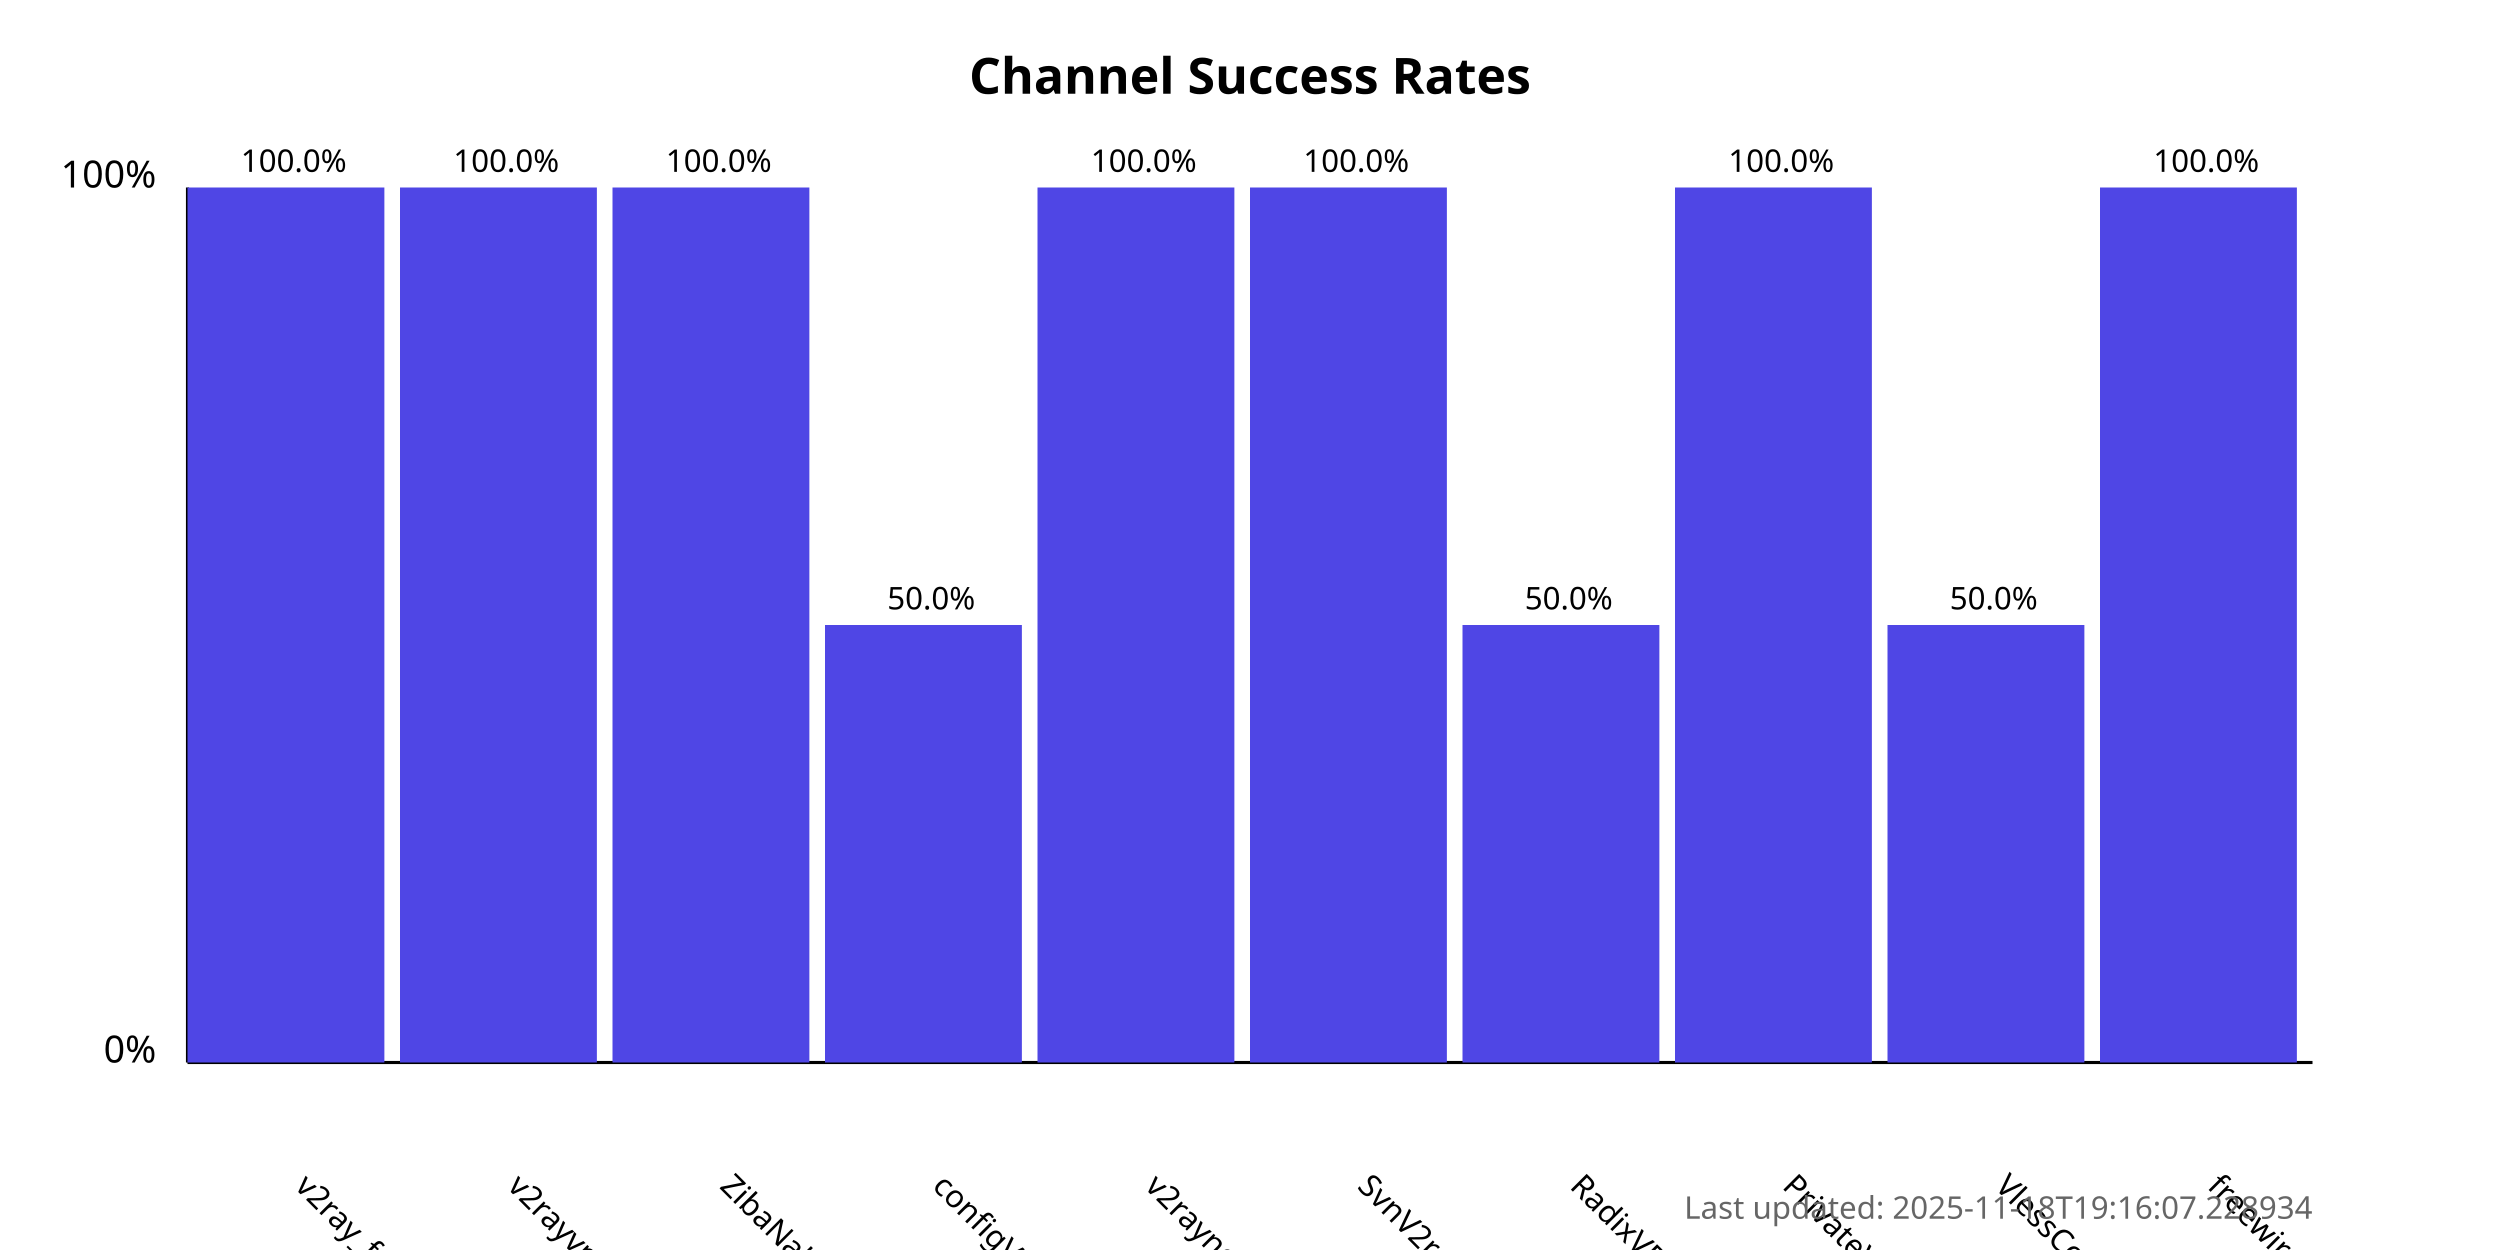
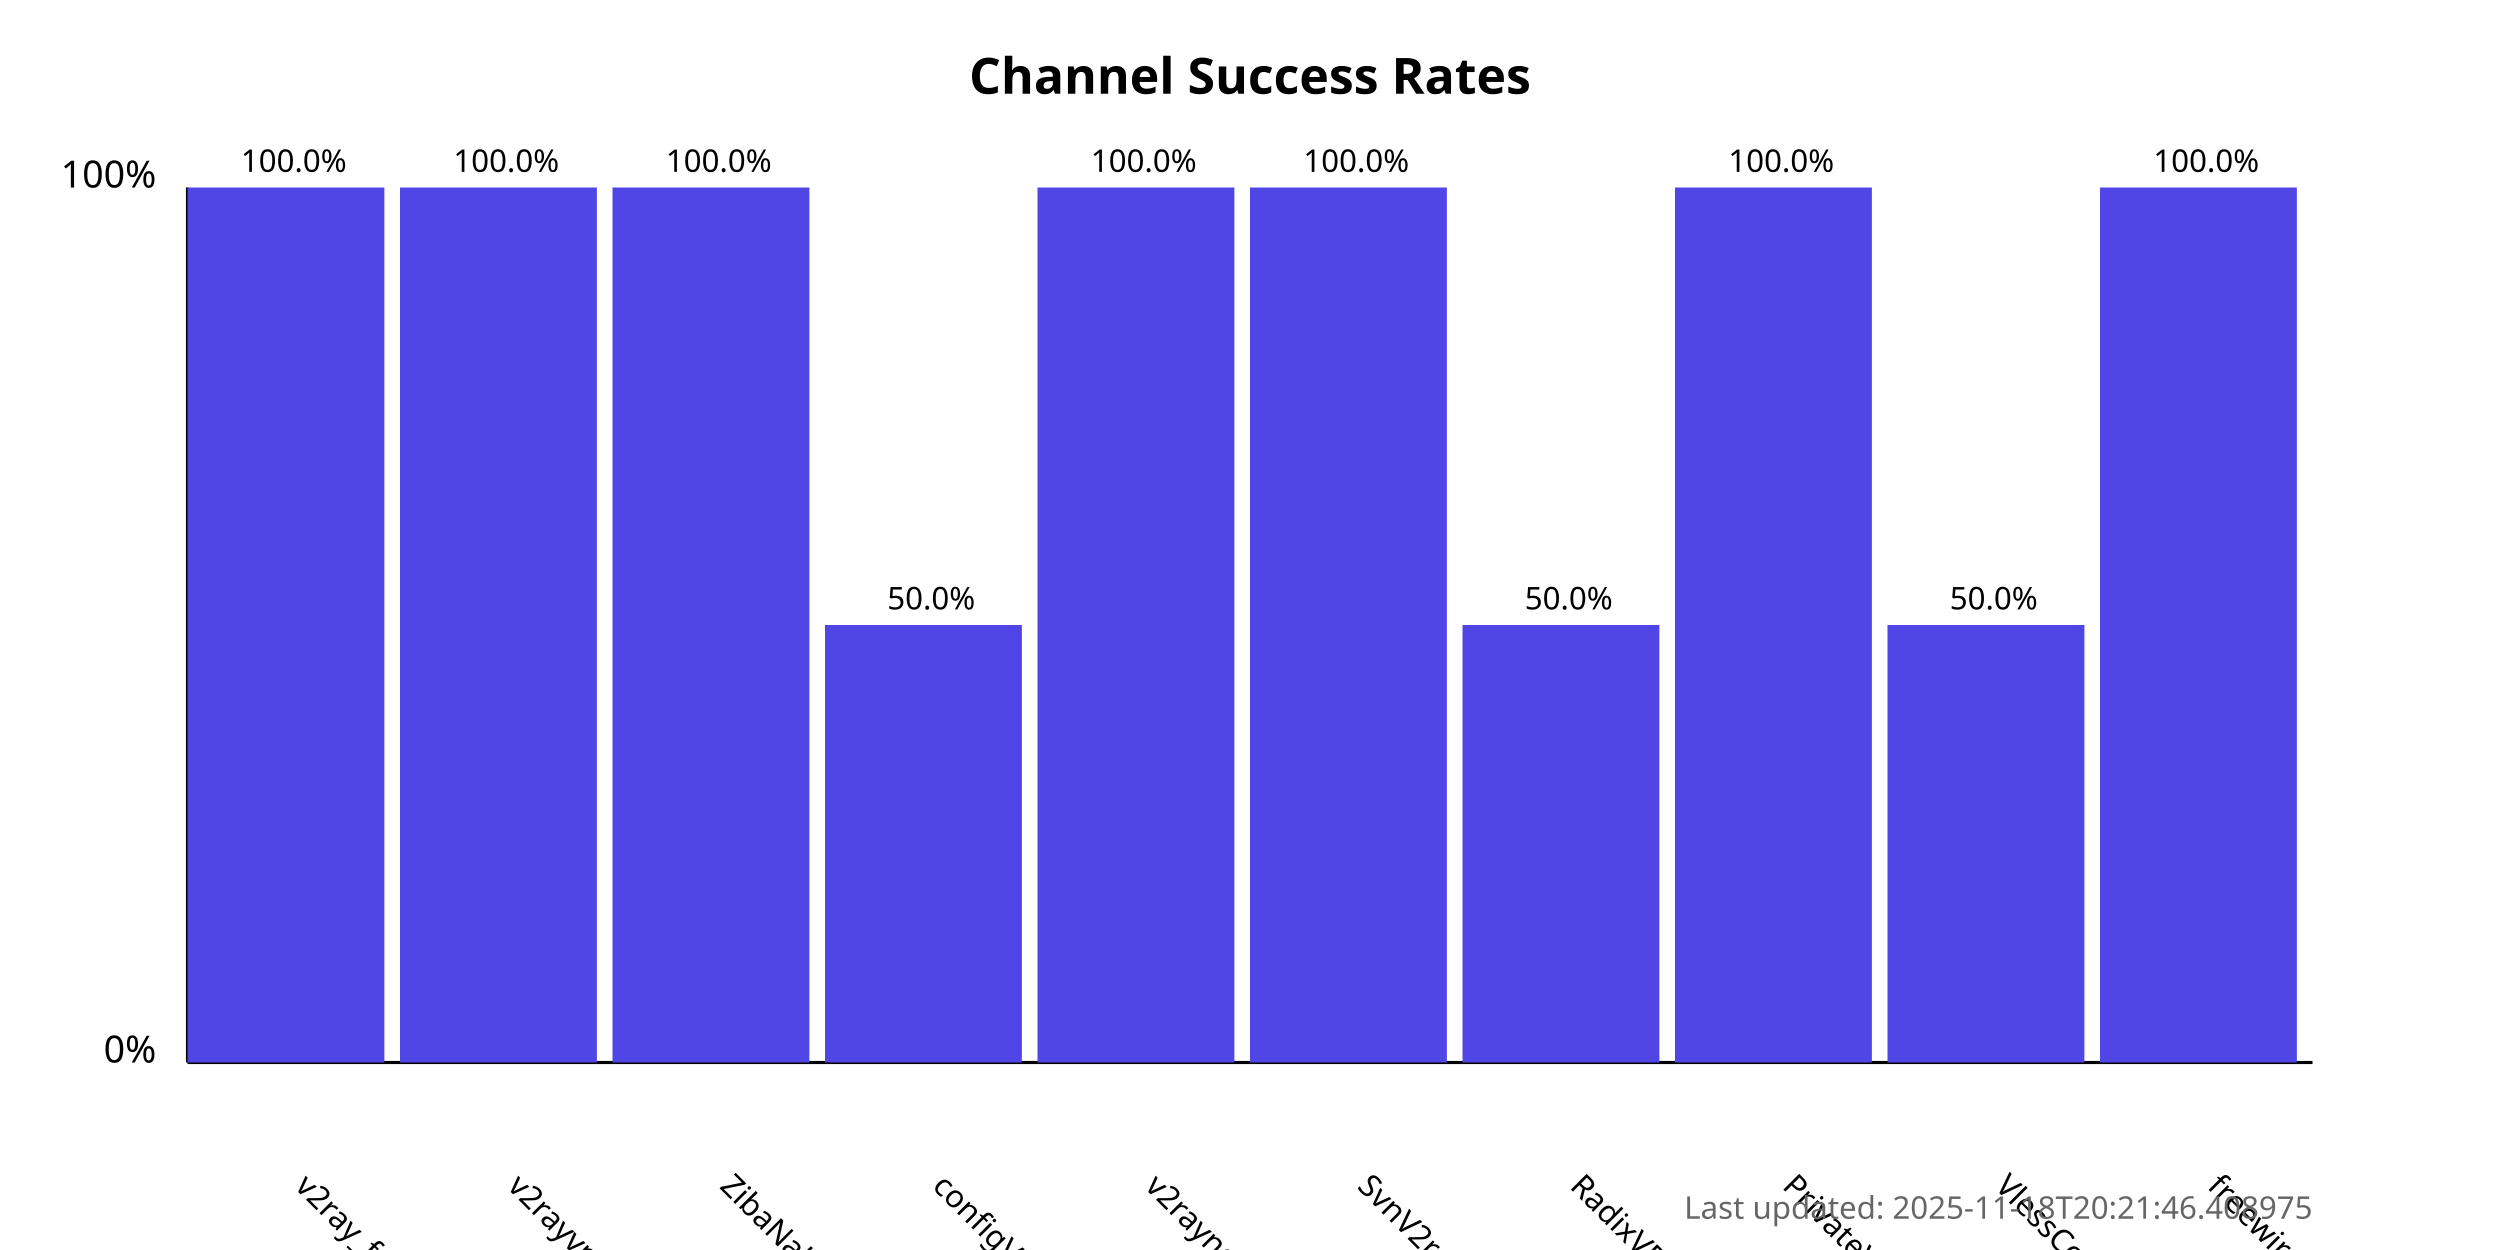
<svg xmlns="http://www.w3.org/2000/svg" width="800" height="400">
  <style>
            .chart-title { font: bold 16px sans-serif; }
            .axis-label { font: 12px sans-serif; }
            .tick-label { font: 10px sans-serif; }
            .bar { fill: #4f46e5; }
            .bar:hover { fill: #6366f1; }
            .timestamp { font: 10px sans-serif; fill: #666; }
        </style>
  <text x="400.0" y="30" text-anchor="middle" class="chart-title">
            Channel Success Rates
        </text>
  <line x1="60" y1="340" x2="60" y2="60" stroke="black" stroke-width="1" />
  <line x1="60" y1="340" x2="740" y2="340" stroke="black" stroke-width="1" />
  <text x="50" y="340" text-anchor="end" class="axis-label">0%</text>
  <text x="50" y="60" text-anchor="end" class="axis-label">100%</text>
  <g>
    <rect x="60" y="60.0" width="63.0" height="280.0" class="bar" />
    <text x="94.0" y="380" transform="rotate(45, 94.0, 380)" text-anchor="start" class="tick-label">
                v2ray_free_conf
            </text>
    <text x="94.0" y="55.0" text-anchor="middle" class="tick-label">
                100.0%
            </text>
  </g>
  <g>
    <rect x="128.0" y="60.0" width="63.0" height="280.0" class="bar" />
    <text x="162.0" y="380" transform="rotate(45, 162.0, 380)" text-anchor="start" class="tick-label">
                v2rayvpno
            </text>
    <text x="162.0" y="55.0" text-anchor="middle" class="tick-label">
                100.0%
            </text>
  </g>
  <g>
    <rect x="196.0" y="60.0" width="63.0" height="280.0" class="bar" />
    <text x="230.0" y="380" transform="rotate(45, 230.0, 380)" text-anchor="start" class="tick-label">
                ZibaNabz
            </text>
    <text x="230.0" y="55.0" text-anchor="middle" class="tick-label">
                100.0%
            </text>
  </g>
  <g>
    <rect x="264.0" y="200.0" width="63.0" height="140.0" class="bar" />
    <text x="298.0" y="380" transform="rotate(45, 298.0, 380)" text-anchor="start" class="tick-label">
                configV2rayForFree
            </text>
    <text x="298.0" y="195.0" text-anchor="middle" class="tick-label">
                50.0%
            </text>
  </g>
  <g>
    <rect x="332.0" y="60.0" width="63.0" height="280.0" class="bar" />
    <text x="366.0" y="380" transform="rotate(45, 366.0, 380)" text-anchor="start" class="tick-label">
                v2rayngvpn
            </text>
    <text x="366.0" y="55.0" text-anchor="middle" class="tick-label">
                100.0%
            </text>
  </g>
  <g>
    <rect x="400.0" y="60.0" width="63.0" height="280.0" class="bar" />
    <text x="434.0" y="380" transform="rotate(45, 434.0, 380)" text-anchor="start" class="tick-label">
                SvnV2ray
            </text>
    <text x="434.0" y="55.0" text-anchor="middle" class="tick-label">
                100.0%
            </text>
  </g>
  <g>
    <rect x="468.0" y="200.0" width="63.0" height="140.0" class="bar" />
    <text x="502.0" y="380" transform="rotate(45, 502.0, 380)" text-anchor="start" class="tick-label">
                RadixVPN
            </text>
    <text x="502.0" y="195.0" text-anchor="middle" class="tick-label">
                50.0%
            </text>
  </g>
  <g>
    <rect x="536.0" y="60.0" width="63.0" height="280.0" class="bar" />
    <text x="570.0" y="380" transform="rotate(45, 570.0, 380)" text-anchor="start" class="tick-label">
                PrivateVPNs
            </text>
    <text x="570.0" y="55.0" text-anchor="middle" class="tick-label">
                100.0%
            </text>
  </g>
  <g>
    <rect x="604.0" y="200.0" width="63.0" height="140.0" class="bar" />
    <text x="638.0" y="380" transform="rotate(45, 638.0, 380)" text-anchor="start" class="tick-label">
                VlessConfig
            </text>
    <text x="638.0" y="195.0" text-anchor="middle" class="tick-label">
                50.0%
            </text>
  </g>
  <g>
    <rect x="672.0" y="60.0" width="63.0" height="280.0" class="bar" />
    <text x="706.0" y="380" transform="rotate(45, 706.0, 380)" text-anchor="start" class="tick-label">
                freewireguard
            </text>
    <text x="706.0" y="55.0" text-anchor="middle" class="tick-label">
                100.0%
            </text>
  </g>
  <text x="740" y="390" text-anchor="end" class="timestamp">
-             Last updated: 2025-11-18T19:16:07.228934
+             Last updated: 2025-11-18T20:21:46.408975
        </text>
</svg>
